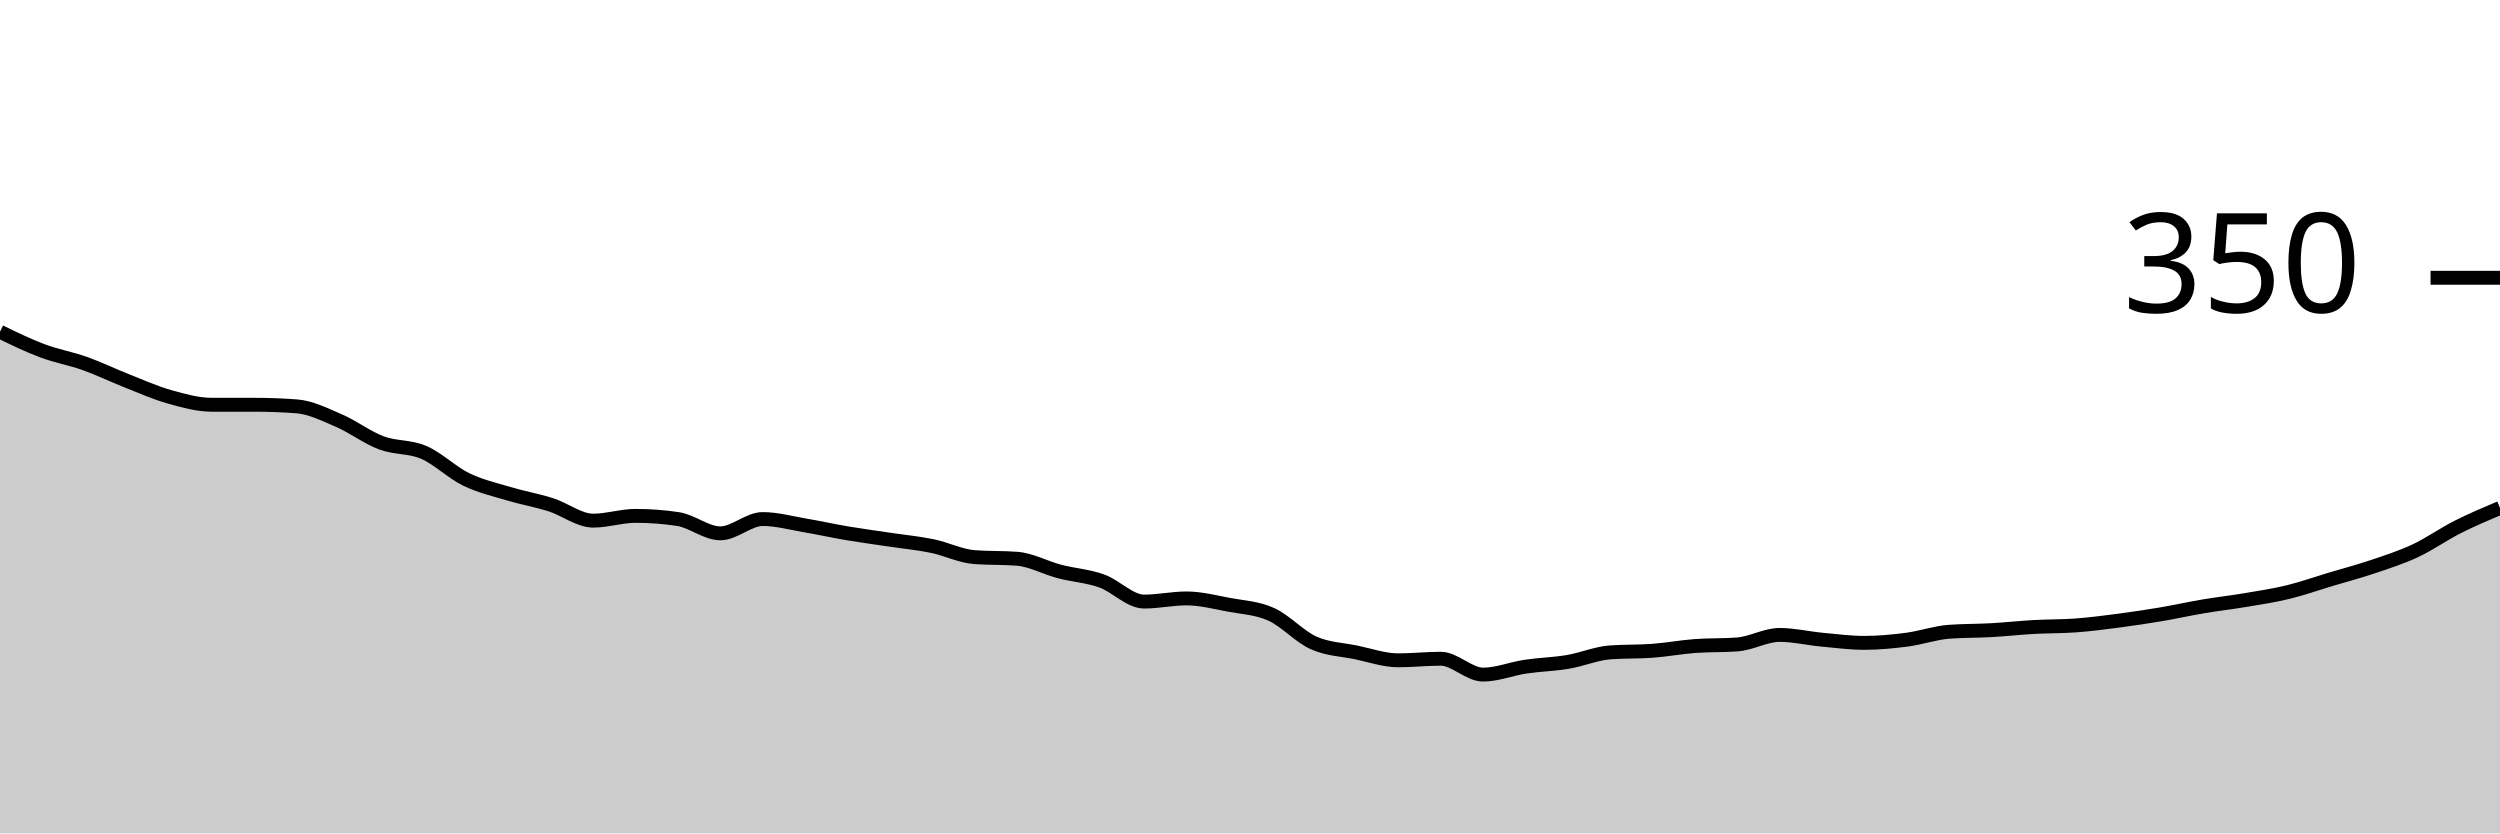
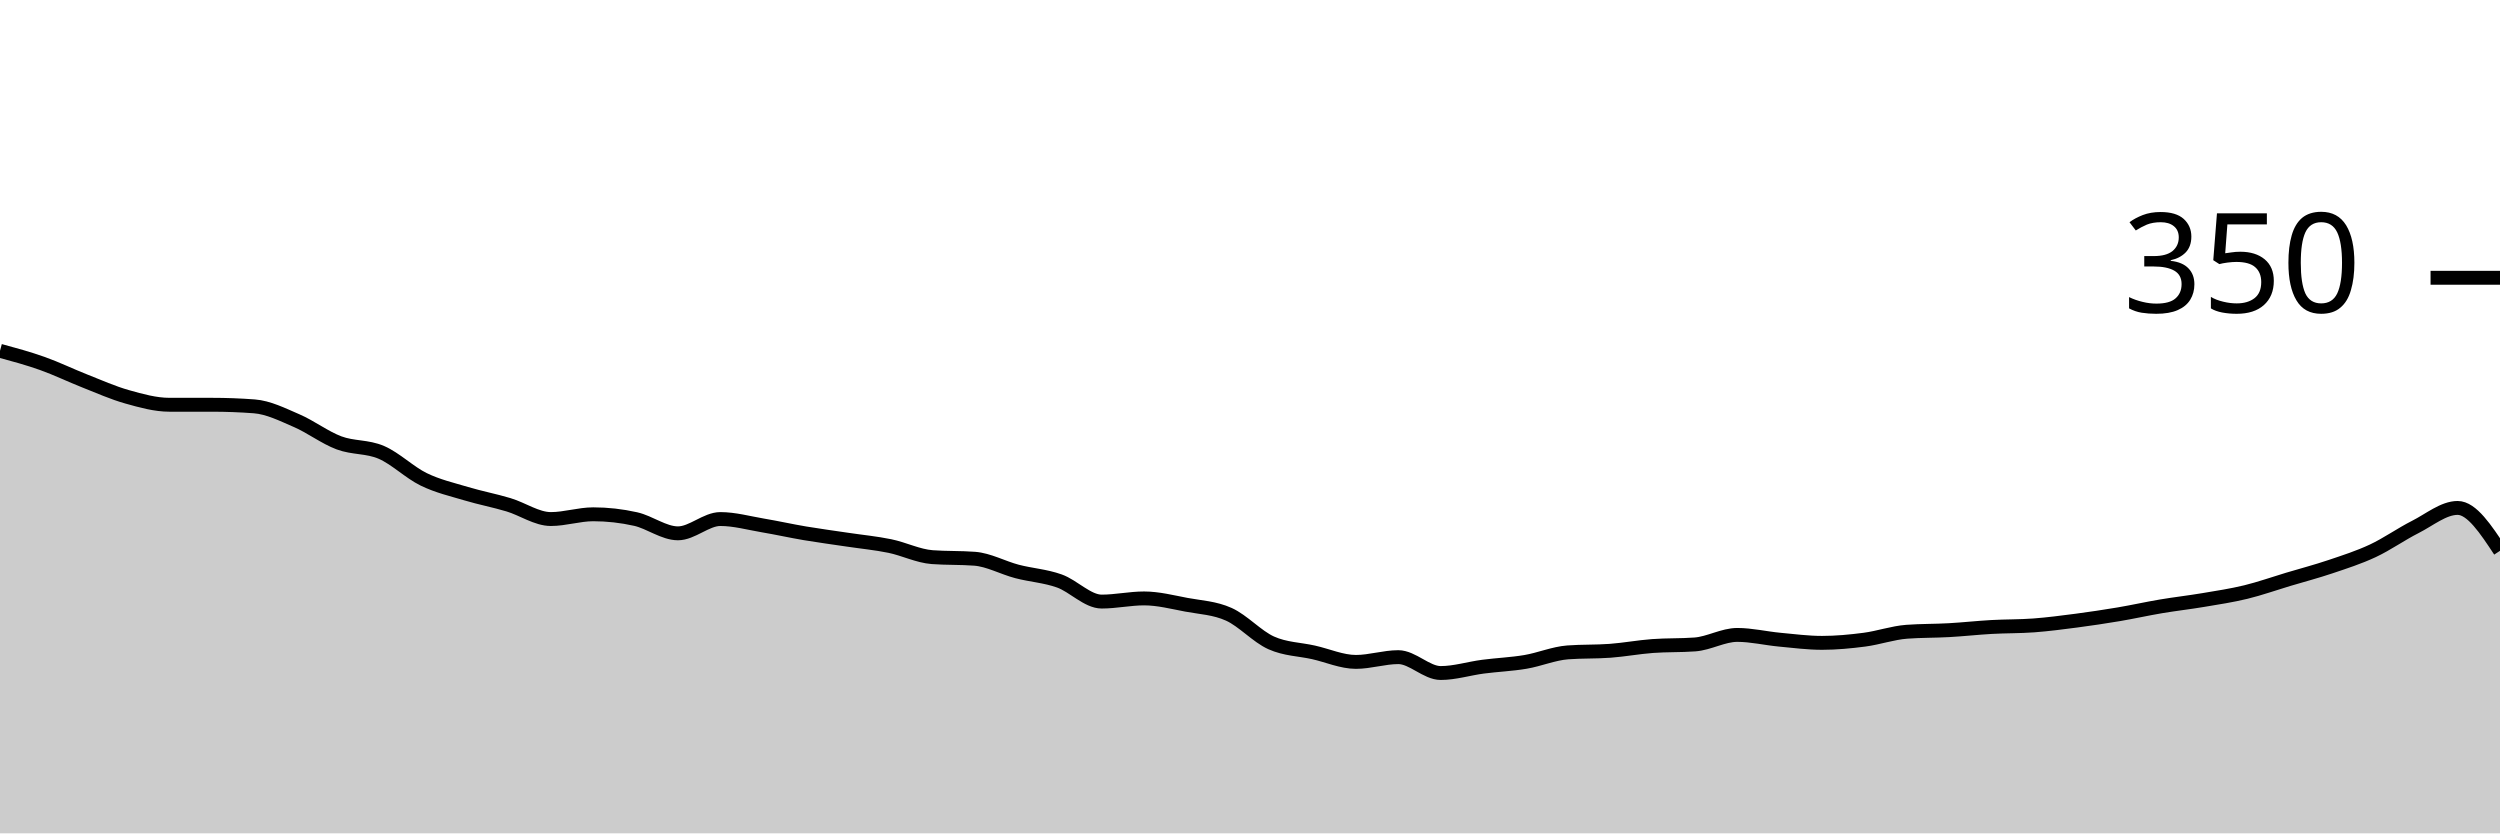
<svg xmlns="http://www.w3.org/2000/svg" viewBox="0 0 180 60">
  <g transform="translate(0,20)">
-     <path class="area" fill="rgba(0, 0, 0, 0.2)" d="M0,3.886C1.017,4.381,2.034,4.876,3.051,5.257C4.068,5.638,5.085,5.81,6.102,6.171C7.119,6.533,8.136,7.029,9.153,7.429C10.169,7.829,11.186,8.286,12.203,8.571C13.22,8.857,14.237,9.143,15.254,9.143C16.271,9.143,17.288,9.143,18.305,9.143C19.322,9.143,20.339,9.181,21.356,9.257C22.373,9.333,23.39,9.848,24.407,10.286C25.424,10.724,26.441,11.505,27.458,11.886C28.475,12.267,29.492,12.133,30.508,12.571C31.525,13.01,32.542,14.019,33.559,14.514C34.576,15.01,35.593,15.238,36.61,15.543C37.627,15.848,38.644,16.019,39.661,16.343C40.678,16.667,41.695,17.486,42.712,17.486C43.729,17.486,44.746,17.143,45.763,17.143C46.78,17.143,47.797,17.219,48.814,17.371C49.831,17.524,50.847,18.4,51.864,18.4C52.881,18.4,53.898,17.371,54.915,17.371C55.932,17.371,56.949,17.657,57.966,17.829C58.983,18,60,18.229,61.017,18.4C62.034,18.571,63.051,18.705,64.068,18.857C65.085,19.01,66.102,19.105,67.119,19.314C68.136,19.524,69.153,20.038,70.169,20.114C71.186,20.19,72.203,20.152,73.22,20.229C74.237,20.305,75.254,20.876,76.271,21.143C77.288,21.41,78.305,21.467,79.322,21.829C80.339,22.19,81.356,23.314,82.373,23.314C83.39,23.314,84.407,23.086,85.424,23.086C86.441,23.086,87.458,23.352,88.475,23.543C89.492,23.733,90.508,23.771,91.525,24.229C92.542,24.686,93.559,25.829,94.576,26.286C95.593,26.743,96.61,26.762,97.627,26.971C98.644,27.181,99.661,27.543,100.678,27.543C101.695,27.543,102.712,27.429,103.729,27.429C104.746,27.429,105.763,28.571,106.78,28.571C107.797,28.571,108.814,28.152,109.831,28C110.847,27.848,111.864,27.829,112.881,27.657C113.898,27.486,114.915,27.048,115.932,26.971C116.949,26.895,117.966,26.933,118.983,26.857C120,26.781,121.017,26.59,122.034,26.514C123.051,26.438,124.068,26.476,125.085,26.4C126.102,26.324,127.119,25.714,128.136,25.714C129.153,25.714,130.169,25.962,131.186,26.057C132.203,26.152,133.22,26.286,134.237,26.286C135.254,26.286,136.271,26.19,137.288,26.057C138.305,25.924,139.322,25.562,140.339,25.486C141.356,25.41,142.373,25.429,143.39,25.371C144.407,25.314,145.424,25.2,146.441,25.143C147.458,25.086,148.475,25.105,149.492,25.029C150.508,24.952,151.525,24.819,152.542,24.686C153.559,24.552,154.576,24.4,155.593,24.229C156.61,24.057,157.627,23.829,158.644,23.657C159.661,23.486,160.678,23.371,161.695,23.2C162.712,23.029,163.729,22.876,164.746,22.629C165.763,22.381,166.78,22.019,167.797,21.714C168.814,21.41,169.831,21.143,170.847,20.8C171.864,20.457,172.881,20.133,173.898,19.657C174.915,19.181,175.932,18.457,176.949,17.943C177.966,17.429,178.983,17,180,16.571L180,40C178.983,40,177.966,40,176.949,40C175.932,40,174.915,40,173.898,40C172.881,40,171.864,40,170.847,40C169.831,40,168.814,40,167.797,40C166.78,40,165.763,40,164.746,40C163.729,40,162.712,40,161.695,40C160.678,40,159.661,40,158.644,40C157.627,40,156.61,40,155.593,40C154.576,40,153.559,40,152.542,40C151.525,40,150.508,40,149.492,40C148.475,40,147.458,40,146.441,40C145.424,40,144.407,40,143.39,40C142.373,40,141.356,40,140.339,40C139.322,40,138.305,40,137.288,40C136.271,40,135.254,40,134.237,40C133.22,40,132.203,40,131.186,40C130.169,40,129.153,40,128.136,40C127.119,40,126.102,40,125.085,40C124.068,40,123.051,40,122.034,40C121.017,40,120,40,118.983,40C117.966,40,116.949,40,115.932,40C114.915,40,113.898,40,112.881,40C111.864,40,110.847,40,109.831,40C108.814,40,107.797,40,106.78,40C105.763,40,104.746,40,103.729,40C102.712,40,101.695,40,100.678,40C99.661,40,98.644,40,97.627,40C96.61,40,95.593,40,94.576,40C93.559,40,92.542,40,91.525,40C90.508,40,89.492,40,88.475,40C87.458,40,86.441,40,85.424,40C84.407,40,83.39,40,82.373,40C81.356,40,80.339,40,79.322,40C78.305,40,77.288,40,76.271,40C75.254,40,74.237,40,73.22,40C72.203,40,71.186,40,70.169,40C69.153,40,68.136,40,67.119,40C66.102,40,65.085,40,64.068,40C63.051,40,62.034,40,61.017,40C60,40,58.983,40,57.966,40C56.949,40,55.932,40,54.915,40C53.898,40,52.881,40,51.864,40C50.847,40,49.831,40,48.814,40C47.797,40,46.78,40,45.763,40C44.746,40,43.729,40,42.712,40C41.695,40,40.678,40,39.661,40C38.644,40,37.627,40,36.61,40C35.593,40,34.576,40,33.559,40C32.542,40,31.525,40,30.508,40C29.492,40,28.475,40,27.458,40C26.441,40,25.424,40,24.407,40C23.39,40,22.373,40,21.356,40C20.339,40,19.322,40,18.305,40C17.288,40,16.271,40,15.254,40C14.237,40,13.22,40,12.203,40C11.186,40,10.169,40,9.153,40C8.136,40,7.119,40,6.102,40C5.085,40,4.068,40,3.051,40C2.034,40,1.017,40,0,40Z" />
-     <path class="line" stroke="black" fill="none" d="M0,3.886C1.017,4.381,2.034,4.876,3.051,5.257C4.068,5.638,5.085,5.81,6.102,6.171C7.119,6.533,8.136,7.029,9.153,7.429C10.169,7.829,11.186,8.286,12.203,8.571C13.22,8.857,14.237,9.143,15.254,9.143C16.271,9.143,17.288,9.143,18.305,9.143C19.322,9.143,20.339,9.181,21.356,9.257C22.373,9.333,23.39,9.848,24.407,10.286C25.424,10.724,26.441,11.505,27.458,11.886C28.475,12.267,29.492,12.133,30.508,12.571C31.525,13.01,32.542,14.019,33.559,14.514C34.576,15.01,35.593,15.238,36.61,15.543C37.627,15.848,38.644,16.019,39.661,16.343C40.678,16.667,41.695,17.486,42.712,17.486C43.729,17.486,44.746,17.143,45.763,17.143C46.78,17.143,47.797,17.219,48.814,17.371C49.831,17.524,50.847,18.4,51.864,18.4C52.881,18.4,53.898,17.371,54.915,17.371C55.932,17.371,56.949,17.657,57.966,17.829C58.983,18,60,18.229,61.017,18.4C62.034,18.571,63.051,18.705,64.068,18.857C65.085,19.01,66.102,19.105,67.119,19.314C68.136,19.524,69.153,20.038,70.169,20.114C71.186,20.19,72.203,20.152,73.22,20.229C74.237,20.305,75.254,20.876,76.271,21.143C77.288,21.41,78.305,21.467,79.322,21.829C80.339,22.19,81.356,23.314,82.373,23.314C83.39,23.314,84.407,23.086,85.424,23.086C86.441,23.086,87.458,23.352,88.475,23.543C89.492,23.733,90.508,23.771,91.525,24.229C92.542,24.686,93.559,25.829,94.576,26.286C95.593,26.743,96.61,26.762,97.627,26.971C98.644,27.181,99.661,27.543,100.678,27.543C101.695,27.543,102.712,27.429,103.729,27.429C104.746,27.429,105.763,28.571,106.78,28.571C107.797,28.571,108.814,28.152,109.831,28C110.847,27.848,111.864,27.829,112.881,27.657C113.898,27.486,114.915,27.048,115.932,26.971C116.949,26.895,117.966,26.933,118.983,26.857C120,26.781,121.017,26.59,122.034,26.514C123.051,26.438,124.068,26.476,125.085,26.4C126.102,26.324,127.119,25.714,128.136,25.714C129.153,25.714,130.169,25.962,131.186,26.057C132.203,26.152,133.22,26.286,134.237,26.286C135.254,26.286,136.271,26.19,137.288,26.057C138.305,25.924,139.322,25.562,140.339,25.486C141.356,25.41,142.373,25.429,143.39,25.371C144.407,25.314,145.424,25.2,146.441,25.143C147.458,25.086,148.475,25.105,149.492,25.029C150.508,24.952,151.525,24.819,152.542,24.686C153.559,24.552,154.576,24.4,155.593,24.229C156.61,24.057,157.627,23.829,158.644,23.657C159.661,23.486,160.678,23.371,161.695,23.2C162.712,23.029,163.729,22.876,164.746,22.629C165.763,22.381,166.78,22.019,167.797,21.714C168.814,21.41,169.831,21.143,170.847,20.8C171.864,20.457,172.881,20.133,173.898,19.657C174.915,19.181,175.932,18.457,176.949,17.943C177.966,17.429,178.983,17,180,16.571" />
+     <path class="area" fill="rgba(0, 0, 0, 0.2)" d="M0,5.257C1.017,5.533,2.034,5.81,3.051,6.171C4.068,6.533,5.085,7.029,6.102,7.429C7.119,7.829,8.136,8.286,9.153,8.571C10.169,8.857,11.186,9.143,12.203,9.143C13.22,9.143,14.237,9.143,15.254,9.143C16.271,9.143,17.288,9.181,18.305,9.257C19.322,9.333,20.339,9.848,21.356,10.286C22.373,10.724,23.39,11.505,24.407,11.886C25.424,12.267,26.441,12.133,27.458,12.571C28.475,13.01,29.492,14.019,30.508,14.514C31.525,15.01,32.542,15.238,33.559,15.543C34.576,15.848,35.593,16.038,36.61,16.343C37.627,16.648,38.644,17.371,39.661,17.371C40.678,17.371,41.695,17.029,42.712,17.029C43.729,17.029,44.746,17.143,45.763,17.371C46.78,17.6,47.797,18.4,48.814,18.4C49.831,18.4,50.847,17.371,51.864,17.371C52.881,17.371,53.898,17.657,54.915,17.829C55.932,18,56.949,18.229,57.966,18.4C58.983,18.571,60,18.705,61.017,18.857C62.034,19.01,63.051,19.105,64.068,19.314C65.085,19.524,66.102,20.038,67.119,20.114C68.136,20.19,69.153,20.152,70.169,20.229C71.186,20.305,72.203,20.876,73.22,21.143C74.237,21.41,75.254,21.467,76.271,21.829C77.288,22.19,78.305,23.314,79.322,23.314C80.339,23.314,81.356,23.086,82.373,23.086C83.39,23.086,84.407,23.352,85.424,23.543C86.441,23.733,87.458,23.771,88.475,24.229C89.492,24.686,90.508,25.829,91.525,26.286C92.542,26.743,93.559,26.743,94.576,26.971C95.593,27.2,96.61,27.657,97.627,27.657C98.644,27.657,99.661,27.314,100.678,27.314C101.695,27.314,102.712,28.457,103.729,28.457C104.746,28.457,105.763,28.133,106.78,28C107.797,27.867,108.814,27.829,109.831,27.657C110.847,27.486,111.864,27.048,112.881,26.971C113.898,26.895,114.915,26.933,115.932,26.857C116.949,26.781,117.966,26.59,118.983,26.514C120,26.438,121.017,26.476,122.034,26.4C123.051,26.324,124.068,25.714,125.085,25.714C126.102,25.714,127.119,25.962,128.136,26.057C129.153,26.152,130.169,26.286,131.186,26.286C132.203,26.286,133.22,26.19,134.237,26.057C135.254,25.924,136.271,25.562,137.288,25.486C138.305,25.41,139.322,25.429,140.339,25.371C141.356,25.314,142.373,25.2,143.39,25.143C144.407,25.086,145.424,25.105,146.441,25.029C147.458,24.952,148.475,24.819,149.492,24.686C150.508,24.552,151.525,24.4,152.542,24.229C153.559,24.057,154.576,23.829,155.593,23.657C156.61,23.486,157.627,23.371,158.644,23.2C159.661,23.029,160.678,22.876,161.695,22.629C162.712,22.381,163.729,22.019,164.746,21.714C165.763,21.41,166.78,21.143,167.797,20.8C168.814,20.457,169.831,20.133,170.847,19.657C171.864,19.181,172.881,18.457,173.898,17.943C174.915,17.429,175.932,16.571,176.949,16.571C177.966,16.571,178.983,18.114,180,19.657L180,40C178.983,40,177.966,40,176.949,40C175.932,40,174.915,40,173.898,40C172.881,40,171.864,40,170.847,40C169.831,40,168.814,40,167.797,40C166.78,40,165.763,40,164.746,40C163.729,40,162.712,40,161.695,40C160.678,40,159.661,40,158.644,40C157.627,40,156.61,40,155.593,40C154.576,40,153.559,40,152.542,40C151.525,40,150.508,40,149.492,40C148.475,40,147.458,40,146.441,40C145.424,40,144.407,40,143.39,40C142.373,40,141.356,40,140.339,40C139.322,40,138.305,40,137.288,40C136.271,40,135.254,40,134.237,40C133.22,40,132.203,40,131.186,40C130.169,40,129.153,40,128.136,40C127.119,40,126.102,40,125.085,40C124.068,40,123.051,40,122.034,40C121.017,40,120,40,118.983,40C117.966,40,116.949,40,115.932,40C114.915,40,113.898,40,112.881,40C111.864,40,110.847,40,109.831,40C108.814,40,107.797,40,106.78,40C105.763,40,104.746,40,103.729,40C102.712,40,101.695,40,100.678,40C99.661,40,98.644,40,97.627,40C96.61,40,95.593,40,94.576,40C93.559,40,92.542,40,91.525,40C90.508,40,89.492,40,88.475,40C87.458,40,86.441,40,85.424,40C84.407,40,83.39,40,82.373,40C81.356,40,80.339,40,79.322,40C78.305,40,77.288,40,76.271,40C75.254,40,74.237,40,73.22,40C72.203,40,71.186,40,70.169,40C69.153,40,68.136,40,67.119,40C66.102,40,65.085,40,64.068,40C63.051,40,62.034,40,61.017,40C60,40,58.983,40,57.966,40C56.949,40,55.932,40,54.915,40C53.898,40,52.881,40,51.864,40C50.847,40,49.831,40,48.814,40C47.797,40,46.78,40,45.763,40C44.746,40,43.729,40,42.712,40C41.695,40,40.678,40,39.661,40C38.644,40,37.627,40,36.61,40C35.593,40,34.576,40,33.559,40C32.542,40,31.525,40,30.508,40C29.492,40,28.475,40,27.458,40C26.441,40,25.424,40,24.407,40C23.39,40,22.373,40,21.356,40C20.339,40,19.322,40,18.305,40C17.288,40,16.271,40,15.254,40C14.237,40,13.22,40,12.203,40C11.186,40,10.169,40,9.153,40C8.136,40,7.119,40,6.102,40C5.085,40,4.068,40,3.051,40C2.034,40,1.017,40,0,40Z" />
+     <path class="line" stroke="black" fill="none" d="M0,5.257C1.017,5.533,2.034,5.81,3.051,6.171C4.068,6.533,5.085,7.029,6.102,7.429C7.119,7.829,8.136,8.286,9.153,8.571C10.169,8.857,11.186,9.143,12.203,9.143C13.22,9.143,14.237,9.143,15.254,9.143C16.271,9.143,17.288,9.181,18.305,9.257C19.322,9.333,20.339,9.848,21.356,10.286C22.373,10.724,23.39,11.505,24.407,11.886C25.424,12.267,26.441,12.133,27.458,12.571C28.475,13.01,29.492,14.019,30.508,14.514C31.525,15.01,32.542,15.238,33.559,15.543C34.576,15.848,35.593,16.038,36.61,16.343C37.627,16.648,38.644,17.371,39.661,17.371C40.678,17.371,41.695,17.029,42.712,17.029C43.729,17.029,44.746,17.143,45.763,17.371C46.78,17.6,47.797,18.4,48.814,18.4C49.831,18.4,50.847,17.371,51.864,17.371C52.881,17.371,53.898,17.657,54.915,17.829C55.932,18,56.949,18.229,57.966,18.4C58.983,18.571,60,18.705,61.017,18.857C62.034,19.01,63.051,19.105,64.068,19.314C65.085,19.524,66.102,20.038,67.119,20.114C68.136,20.19,69.153,20.152,70.169,20.229C71.186,20.305,72.203,20.876,73.22,21.143C74.237,21.41,75.254,21.467,76.271,21.829C77.288,22.19,78.305,23.314,79.322,23.314C80.339,23.314,81.356,23.086,82.373,23.086C83.39,23.086,84.407,23.352,85.424,23.543C86.441,23.733,87.458,23.771,88.475,24.229C89.492,24.686,90.508,25.829,91.525,26.286C92.542,26.743,93.559,26.743,94.576,26.971C95.593,27.2,96.61,27.657,97.627,27.657C98.644,27.657,99.661,27.314,100.678,27.314C101.695,27.314,102.712,28.457,103.729,28.457C104.746,28.457,105.763,28.133,106.78,28C107.797,27.867,108.814,27.829,109.831,27.657C110.847,27.486,111.864,27.048,112.881,26.971C113.898,26.895,114.915,26.933,115.932,26.857C116.949,26.781,117.966,26.59,118.983,26.514C120,26.438,121.017,26.476,122.034,26.4C123.051,26.324,124.068,25.714,125.085,25.714C126.102,25.714,127.119,25.962,128.136,26.057C129.153,26.152,130.169,26.286,131.186,26.286C132.203,26.286,133.22,26.19,134.237,26.057C135.254,25.924,136.271,25.562,137.288,25.486C138.305,25.41,139.322,25.429,140.339,25.371C141.356,25.314,142.373,25.2,143.39,25.143C144.407,25.086,145.424,25.105,146.441,25.029C147.458,24.952,148.475,24.819,149.492,24.686C150.508,24.552,151.525,24.4,152.542,24.229C153.559,24.057,154.576,23.829,155.593,23.657C156.61,23.486,157.627,23.371,158.644,23.2C159.661,23.029,160.678,22.876,161.695,22.629C162.712,22.381,163.729,22.019,164.746,21.714C165.763,21.41,166.78,21.143,167.797,20.8C168.814,20.457,169.831,20.133,170.847,19.657C171.864,19.181,172.881,18.457,173.898,17.943C174.915,17.429,175.932,16.571,176.949,16.571C177.966,16.571,178.983,18.114,180,19.657" />
    <path class="axis-ceiling" stroke-width="1" stroke="black" fill="none" d="M175,0L180,0" />
    <text class="axis-ceiling-label" font-family="sans-serif" text-anchor="end" font-size="10px" x="170" y="2.5">350</text>
  </g>
</svg>
